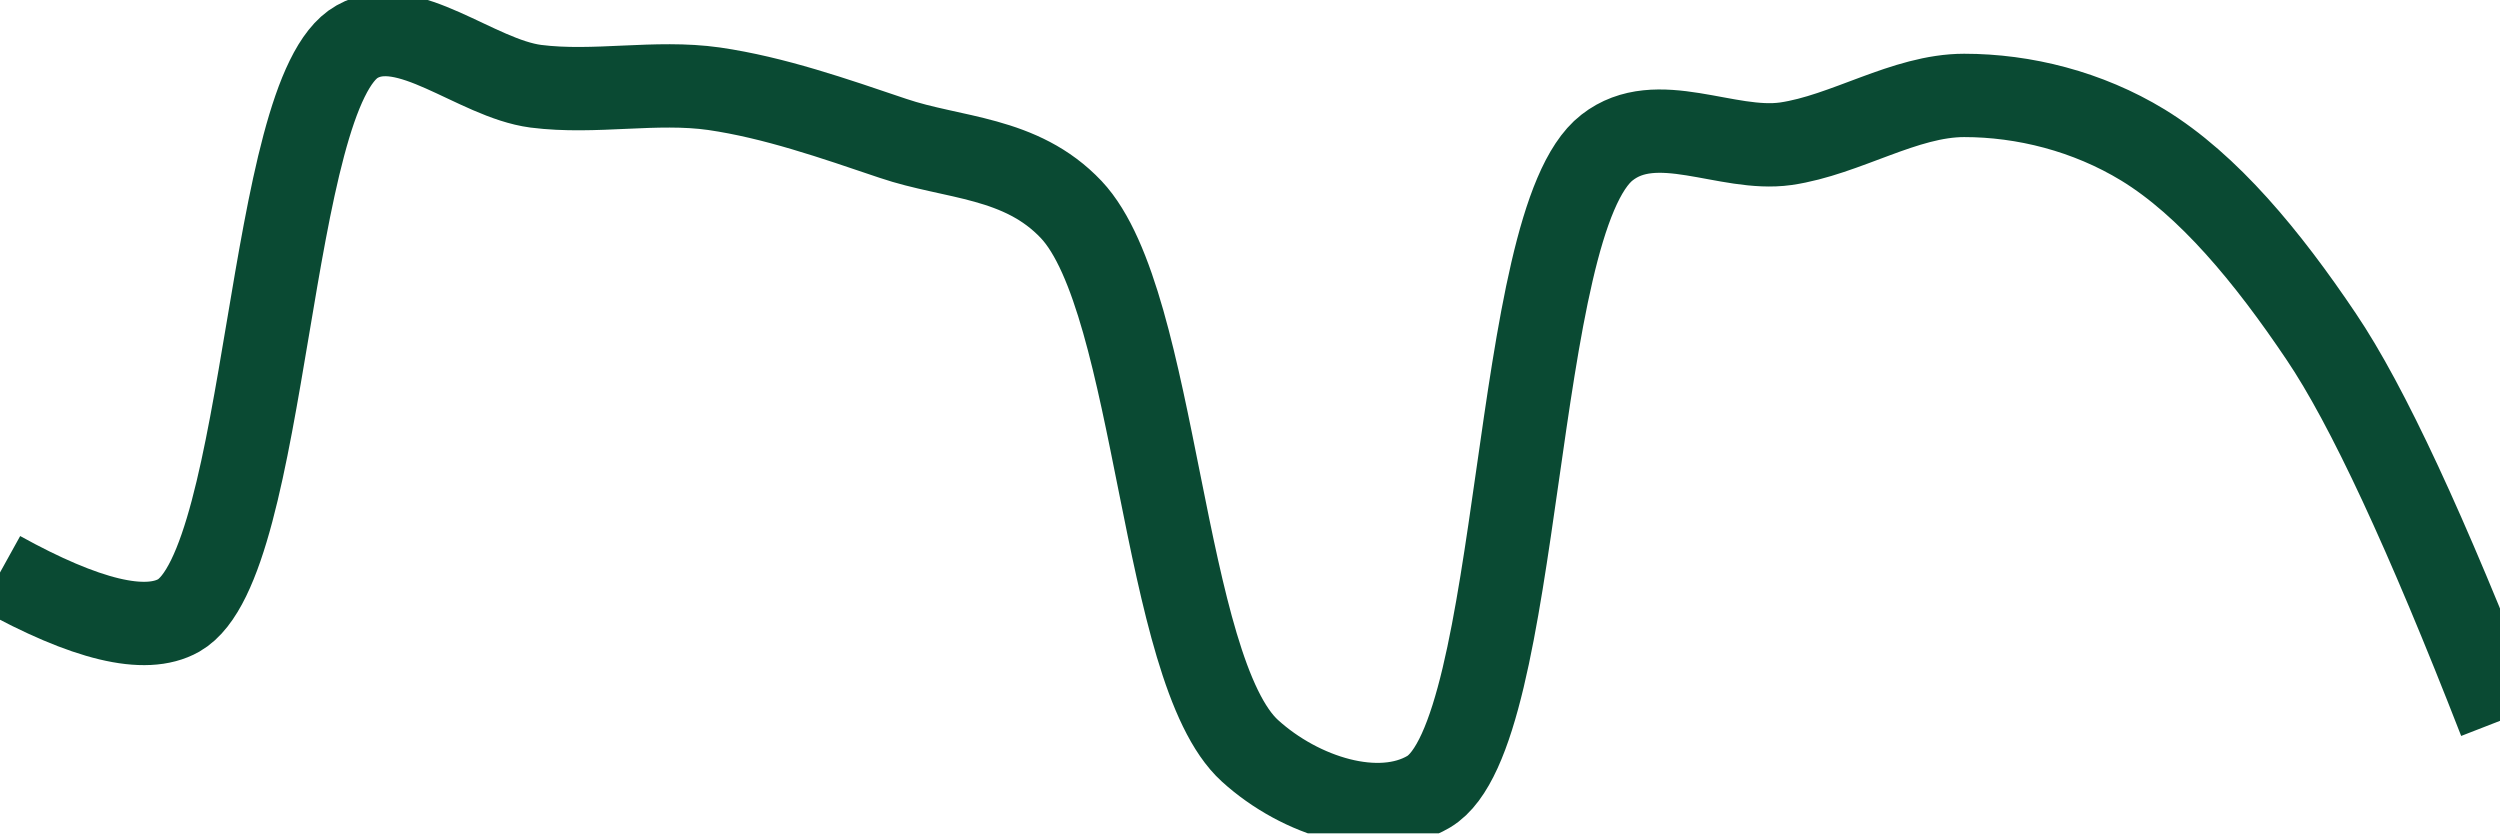
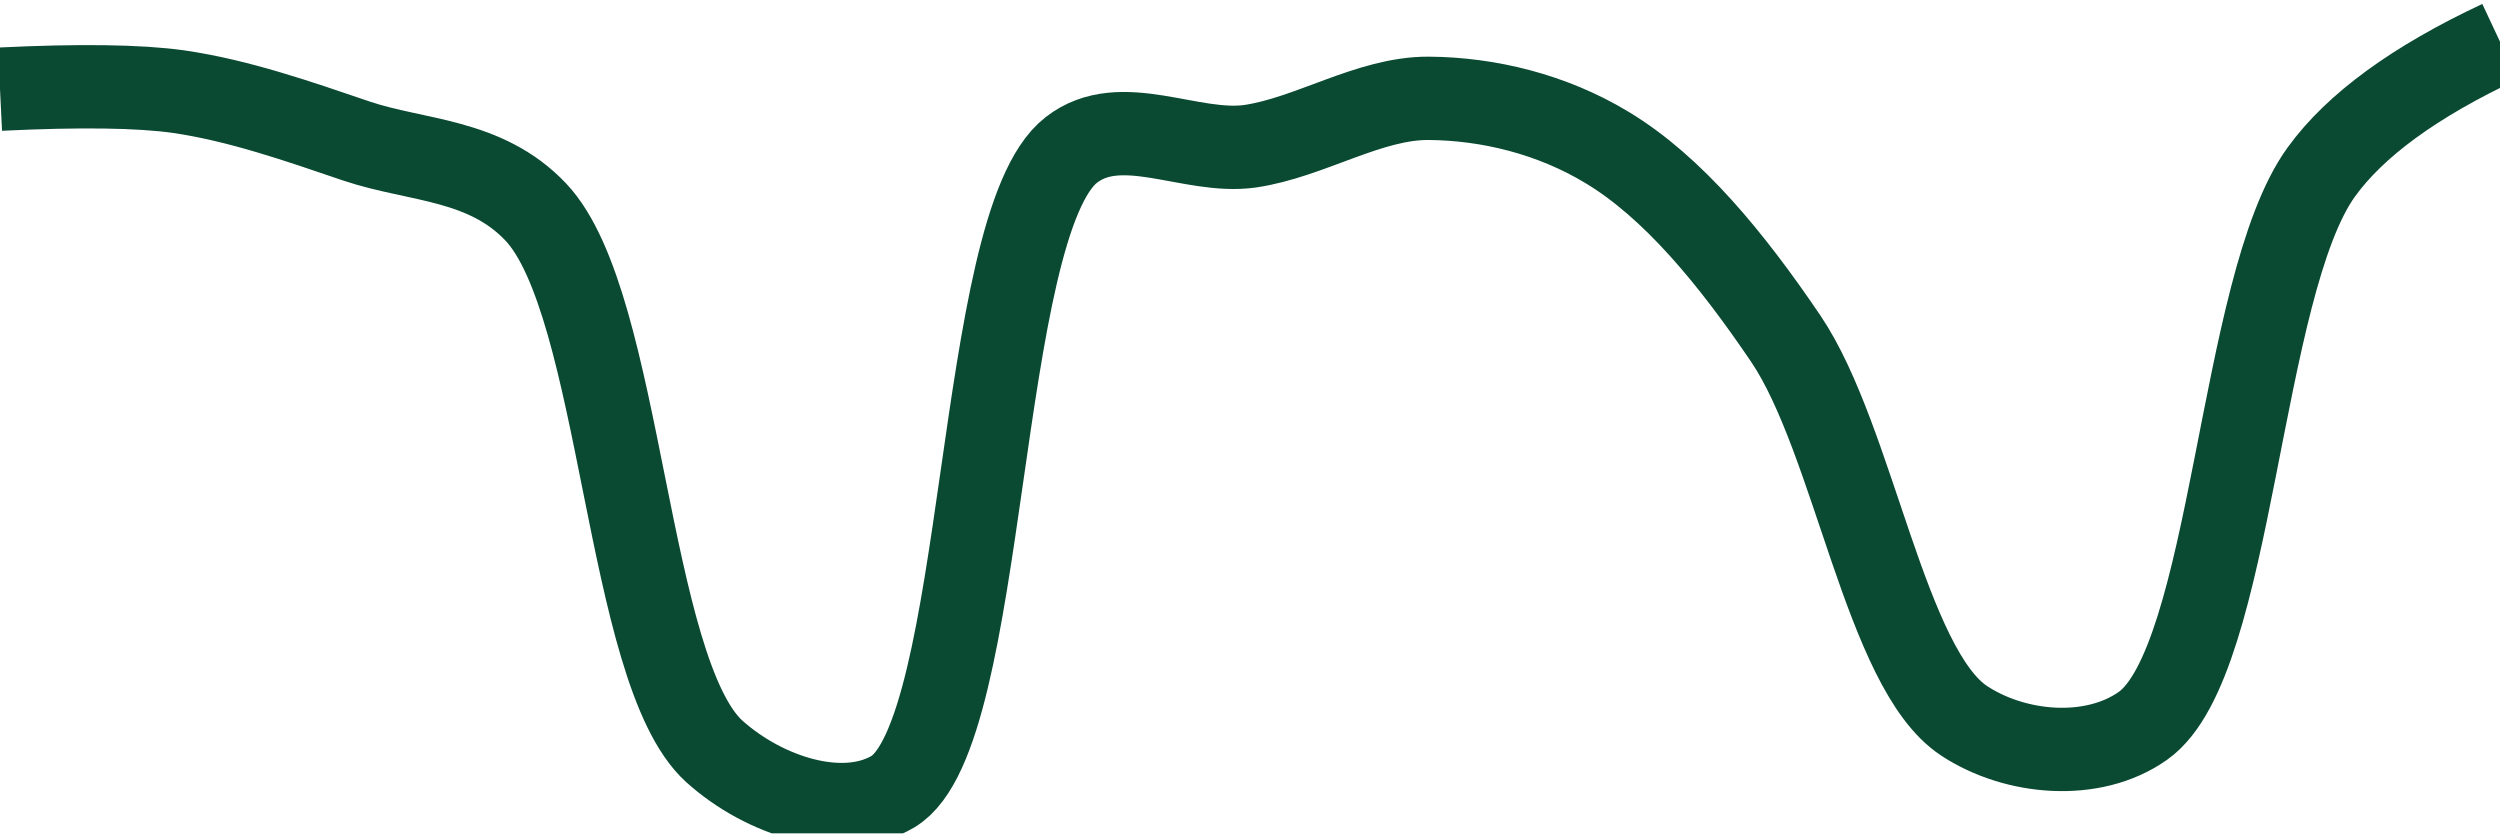
<svg xmlns="http://www.w3.org/2000/svg" class="main-svg" width="60" height="20" style="" viewBox="0 0 60 20">
  <rect x="0" y="0" width="60" height="20" style="fill: rgb(0, 0, 0); fill-opacity: 0;" />
-   <defs id="defs-088f84">
+   <defs id="defs-ec6d65">
    <g class="clips">
-       <clipPath id="clip088f84xyplot" class="plotclip">
+       <clipPath id="clipec6d65xyplot" class="plotclip">
        <rect width="60" height="20" />
      </clipPath>
-       <clipPath class="axesclip" id="clip088f84x">
+       <clipPath class="axesclip" id="clipec6d65x">
        <rect x="0" y="0" width="60" height="20" />
      </clipPath>
-       <clipPath class="axesclip" id="clip088f84y">
+       <clipPath class="axesclip" id="clipec6d65y">
        <rect x="0" y="0" width="60" height="20" />
      </clipPath>
-       <clipPath class="axesclip" id="clip088f84xy">
+       <clipPath class="axesclip" id="clipec6d65xy">
        <rect x="0" y="0" width="60" height="20" />
      </clipPath>
    </g>
    <g class="gradients" />
    <g class="patterns" />
  </defs>
  <g class="bglayer">
    <rect class="bg" x="0" y="0" width="60" height="20" style="fill: rgb(0, 0, 0); fill-opacity: 0; stroke-width: 0;" />
  </g>
  <g class="layer-below">
    <g class="imagelayer" />
    <g class="shapelayer" />
  </g>
  <g class="cartesianlayer">
    <g class="subplot xy">
      <g class="layer-subplot">
        <g class="shapelayer" />
        <g class="imagelayer" />
      </g>
      <g class="minor-gridlayer">
        <g class="x" />
        <g class="y" />
      </g>
      <g class="gridlayer">
        <g class="x" />
        <g class="y" />
      </g>
      <g class="zerolinelayer" />
      <g class="layer-between">
        <g class="shapelayer" />
        <g class="imagelayer" />
      </g>
      <path class="xlines-below" />
      <path class="ylines-below" />
      <g class="overlines-below" />
      <g class="xaxislayer-below" />
      <g class="yaxislayer-below" />
      <g class="overaxes-below" />
      <g class="overplot">
-         <g class="xy" transform="" clip-path="url(#clip088f84xyplot)">
+         <g class="xy" transform="" clip-path="url(#clipec6d65xyplot)">
          <g class="scatterlayer mlayer">
-             <g class="trace scatter trace6fd326" style="stroke-miterlimit: 2; opacity: 1;">
+             <g class="trace scatter trace949ead" style="stroke-miterlimit: 2; opacity: 1;">
              <g class="fills" />
              <g class="errorbars" />
              <g class="lines">
-                 <path class="js-line" d="M0,13.74Q3.09,15.45 4.29,14.77C6.46,13.53 6.4,2.22 8.57,1C9.77,0.32 11.42,1.88 12.86,2.07C14.28,2.25 15.73,1.93 17.14,2.13C18.58,2.34 20.01,2.84 21.43,3.32C22.87,3.81 24.5,3.75 25.71,5.03C27.79,7.24 27.87,16.09 30,18.02C31.21,19.12 33.09,19.71 34.29,19C36.57,17.64 36.26,5.33 38.57,3.54C39.76,2.61 41.44,3.65 42.86,3.45C44.3,3.24 45.71,2.29 47.14,2.29C48.57,2.29 50.1,2.67 51.43,3.48C53,4.44 54.42,6.16 55.71,8.08Q57.36,10.52 60,17.3" style="vector-effect: none; fill: none; stroke: rgb(10, 74, 51); stroke-opacity: 1; stroke-width: 2px; opacity: 1;" />
+                 <path class="js-line" d="M0,2.14Q2.87,2 4.29,2.2C5.73,2.41 7.16,2.91 8.57,3.39C10.01,3.87 11.65,3.81 12.86,5.09C14.94,7.29 15.02,16.1 17.14,18.03C18.35,19.12 20.23,19.71 21.43,19C23.71,17.64 23.41,5.39 25.71,3.6C26.9,2.67 28.58,3.71 30,3.51C31.44,3.3 32.86,2.35 34.29,2.36C35.72,2.37 37.25,2.74 38.57,3.54C40.15,4.49 41.56,6.21 42.86,8.13C44.5,10.56 45.25,16.06 47.14,17.3C48.37,18.11 50.23,18.27 51.43,17.42C53.6,15.89 53.73,6.87 55.71,4.13Q56.93,2.44 60,1" style="vector-effect: none; fill: none; stroke: rgb(10, 74, 51); stroke-opacity: 1; stroke-width: 2px; opacity: 1;" />
              </g>
              <g class="points" />
              <g class="text" />
            </g>
          </g>
        </g>
      </g>
      <path class="xlines-above crisp" d="M0,0" style="fill: none;" />
      <path class="ylines-above crisp" d="M0,0" style="fill: none;" />
      <g class="overlines-above" />
      <g class="xaxislayer-above" />
      <g class="yaxislayer-above" />
      <g class="overaxes-above" />
    </g>
  </g>
  <g class="polarlayer" />
  <g class="smithlayer" />
  <g class="ternarylayer" />
  <g class="geolayer" />
  <g class="funnelarealayer" />
  <g class="pielayer" />
  <g class="iciclelayer" />
  <g class="treemaplayer" />
  <g class="sunburstlayer" />
  <g class="glimages" />
-   <defs id="topdefs-088f84">
+   <defs id="topdefs-ec6d65">
    <g class="clips" />
  </defs>
  <g class="layer-above">
    <g class="imagelayer" />
    <g class="shapelayer" />
  </g>
  <g class="infolayer">
    <g class="g-gtitle" />
  </g>
</svg>
